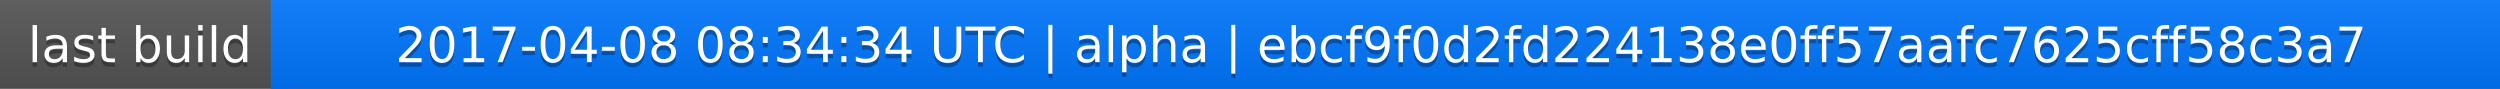
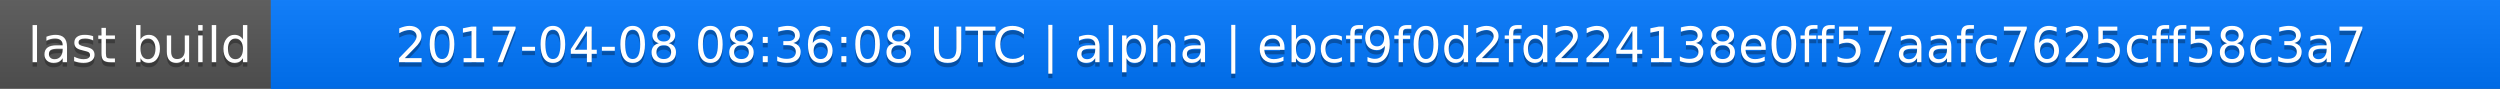
<svg xmlns="http://www.w3.org/2000/svg" width="563" height="20">
  <linearGradient id="a" x2="0" y2="100%">
    <stop offset="0" stop-color="#bbb" stop-opacity=".1" />
    <stop offset="1" stop-opacity=".1" />
  </linearGradient>
  <rect rx="0" width="563" height="20" fill="#555" />
  <rect rx="0" x="61" width="502" height="20" fill="#07f" />
  <path fill="#07f" d="M61 0h4v20h-4z" />
  <rect rx="0" width="563" height="20" fill="url(#a)" />
  <g fill="#fff" text-anchor="middle" font-family="DejaVu Sans,Verdana,Geneva,sans-serif" font-size="11">
    <text x="31.5" y="15" fill="#010101" fill-opacity=".3">last build</text>
    <text x="31.5" y="14">last build</text>
-     <text x="311" y="15" fill="#010101" fill-opacity=".3">2017-04-08 08:34:34 UTC | alpha | ebcf9f0d2fd224138e0ff57aafc7625cff58c3a7</text>
-     <text x="311" y="14">2017-04-08 08:34:34 UTC | alpha | ebcf9f0d2fd224138e0ff57aafc7625cff58c3a7</text>
+     <text x="311" y="15" fill="#010101" fill-opacity=".3">2017-04-08 08:36:08 UTC | alpha | ebcf9f0d2fd224138e0ff57aafc7625cff58c3a7</text>
+     <text x="311" y="14">2017-04-08 08:36:08 UTC | alpha | ebcf9f0d2fd224138e0ff57aafc7625cff58c3a7</text>
  </g>
</svg>
